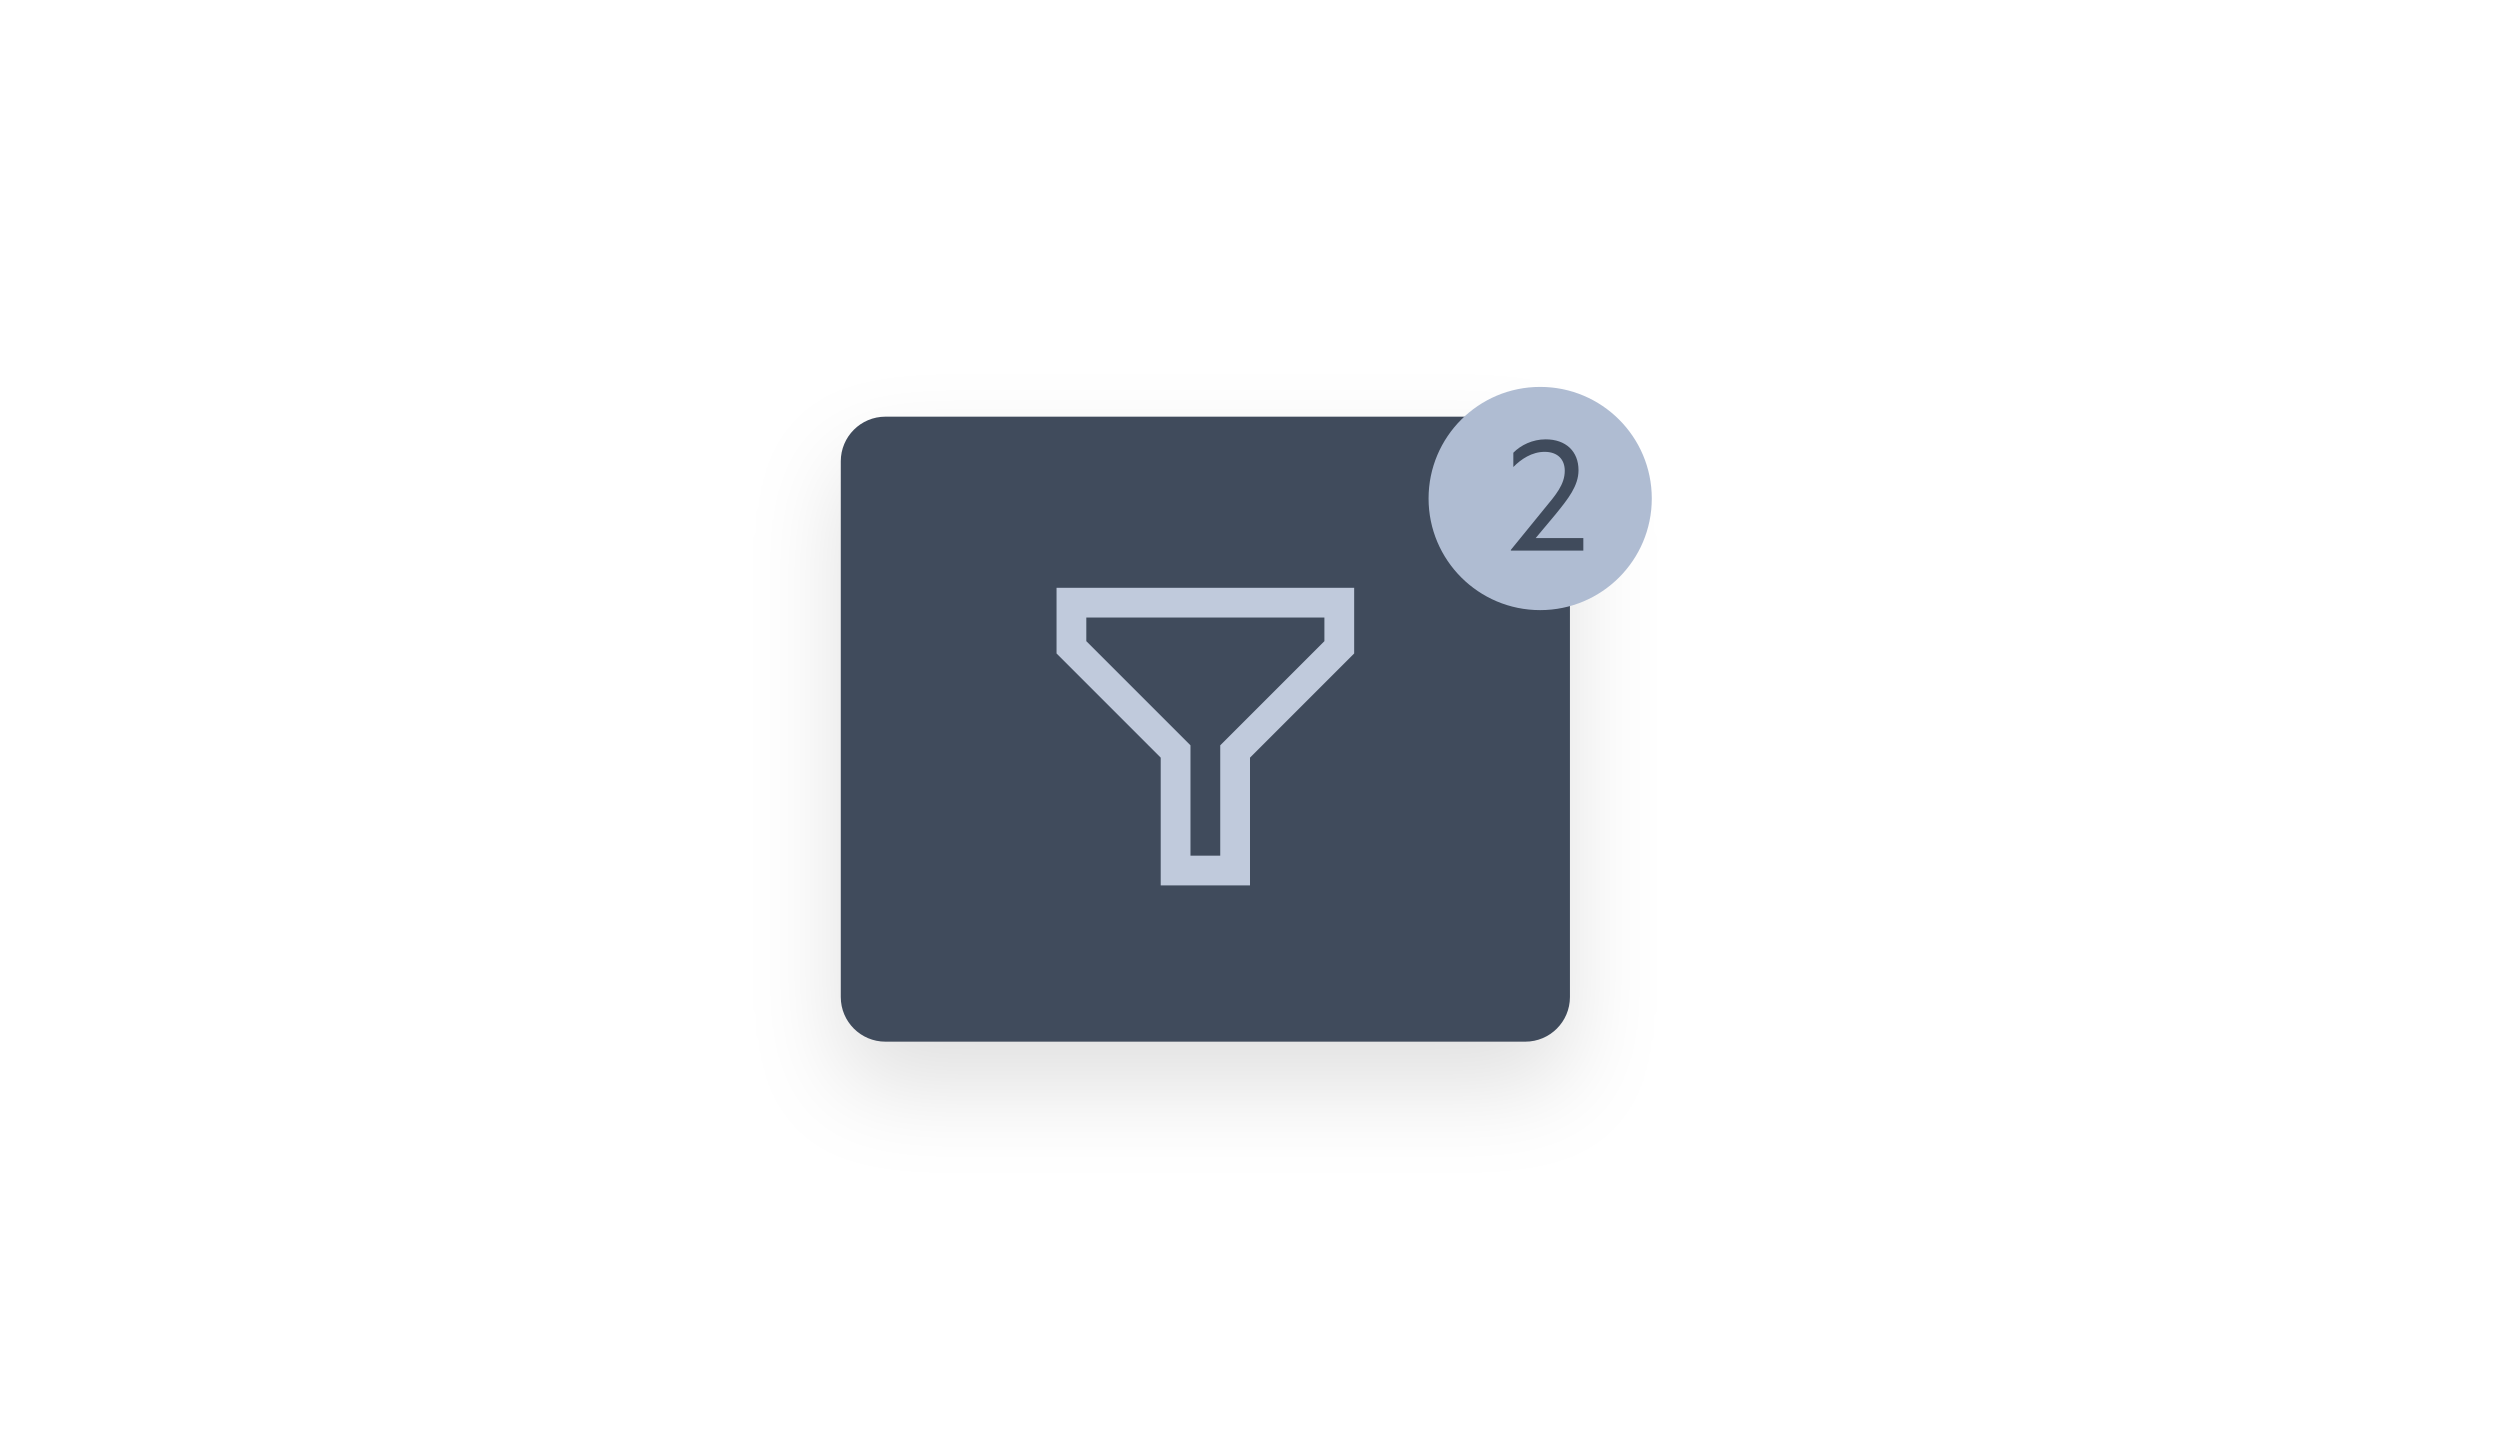
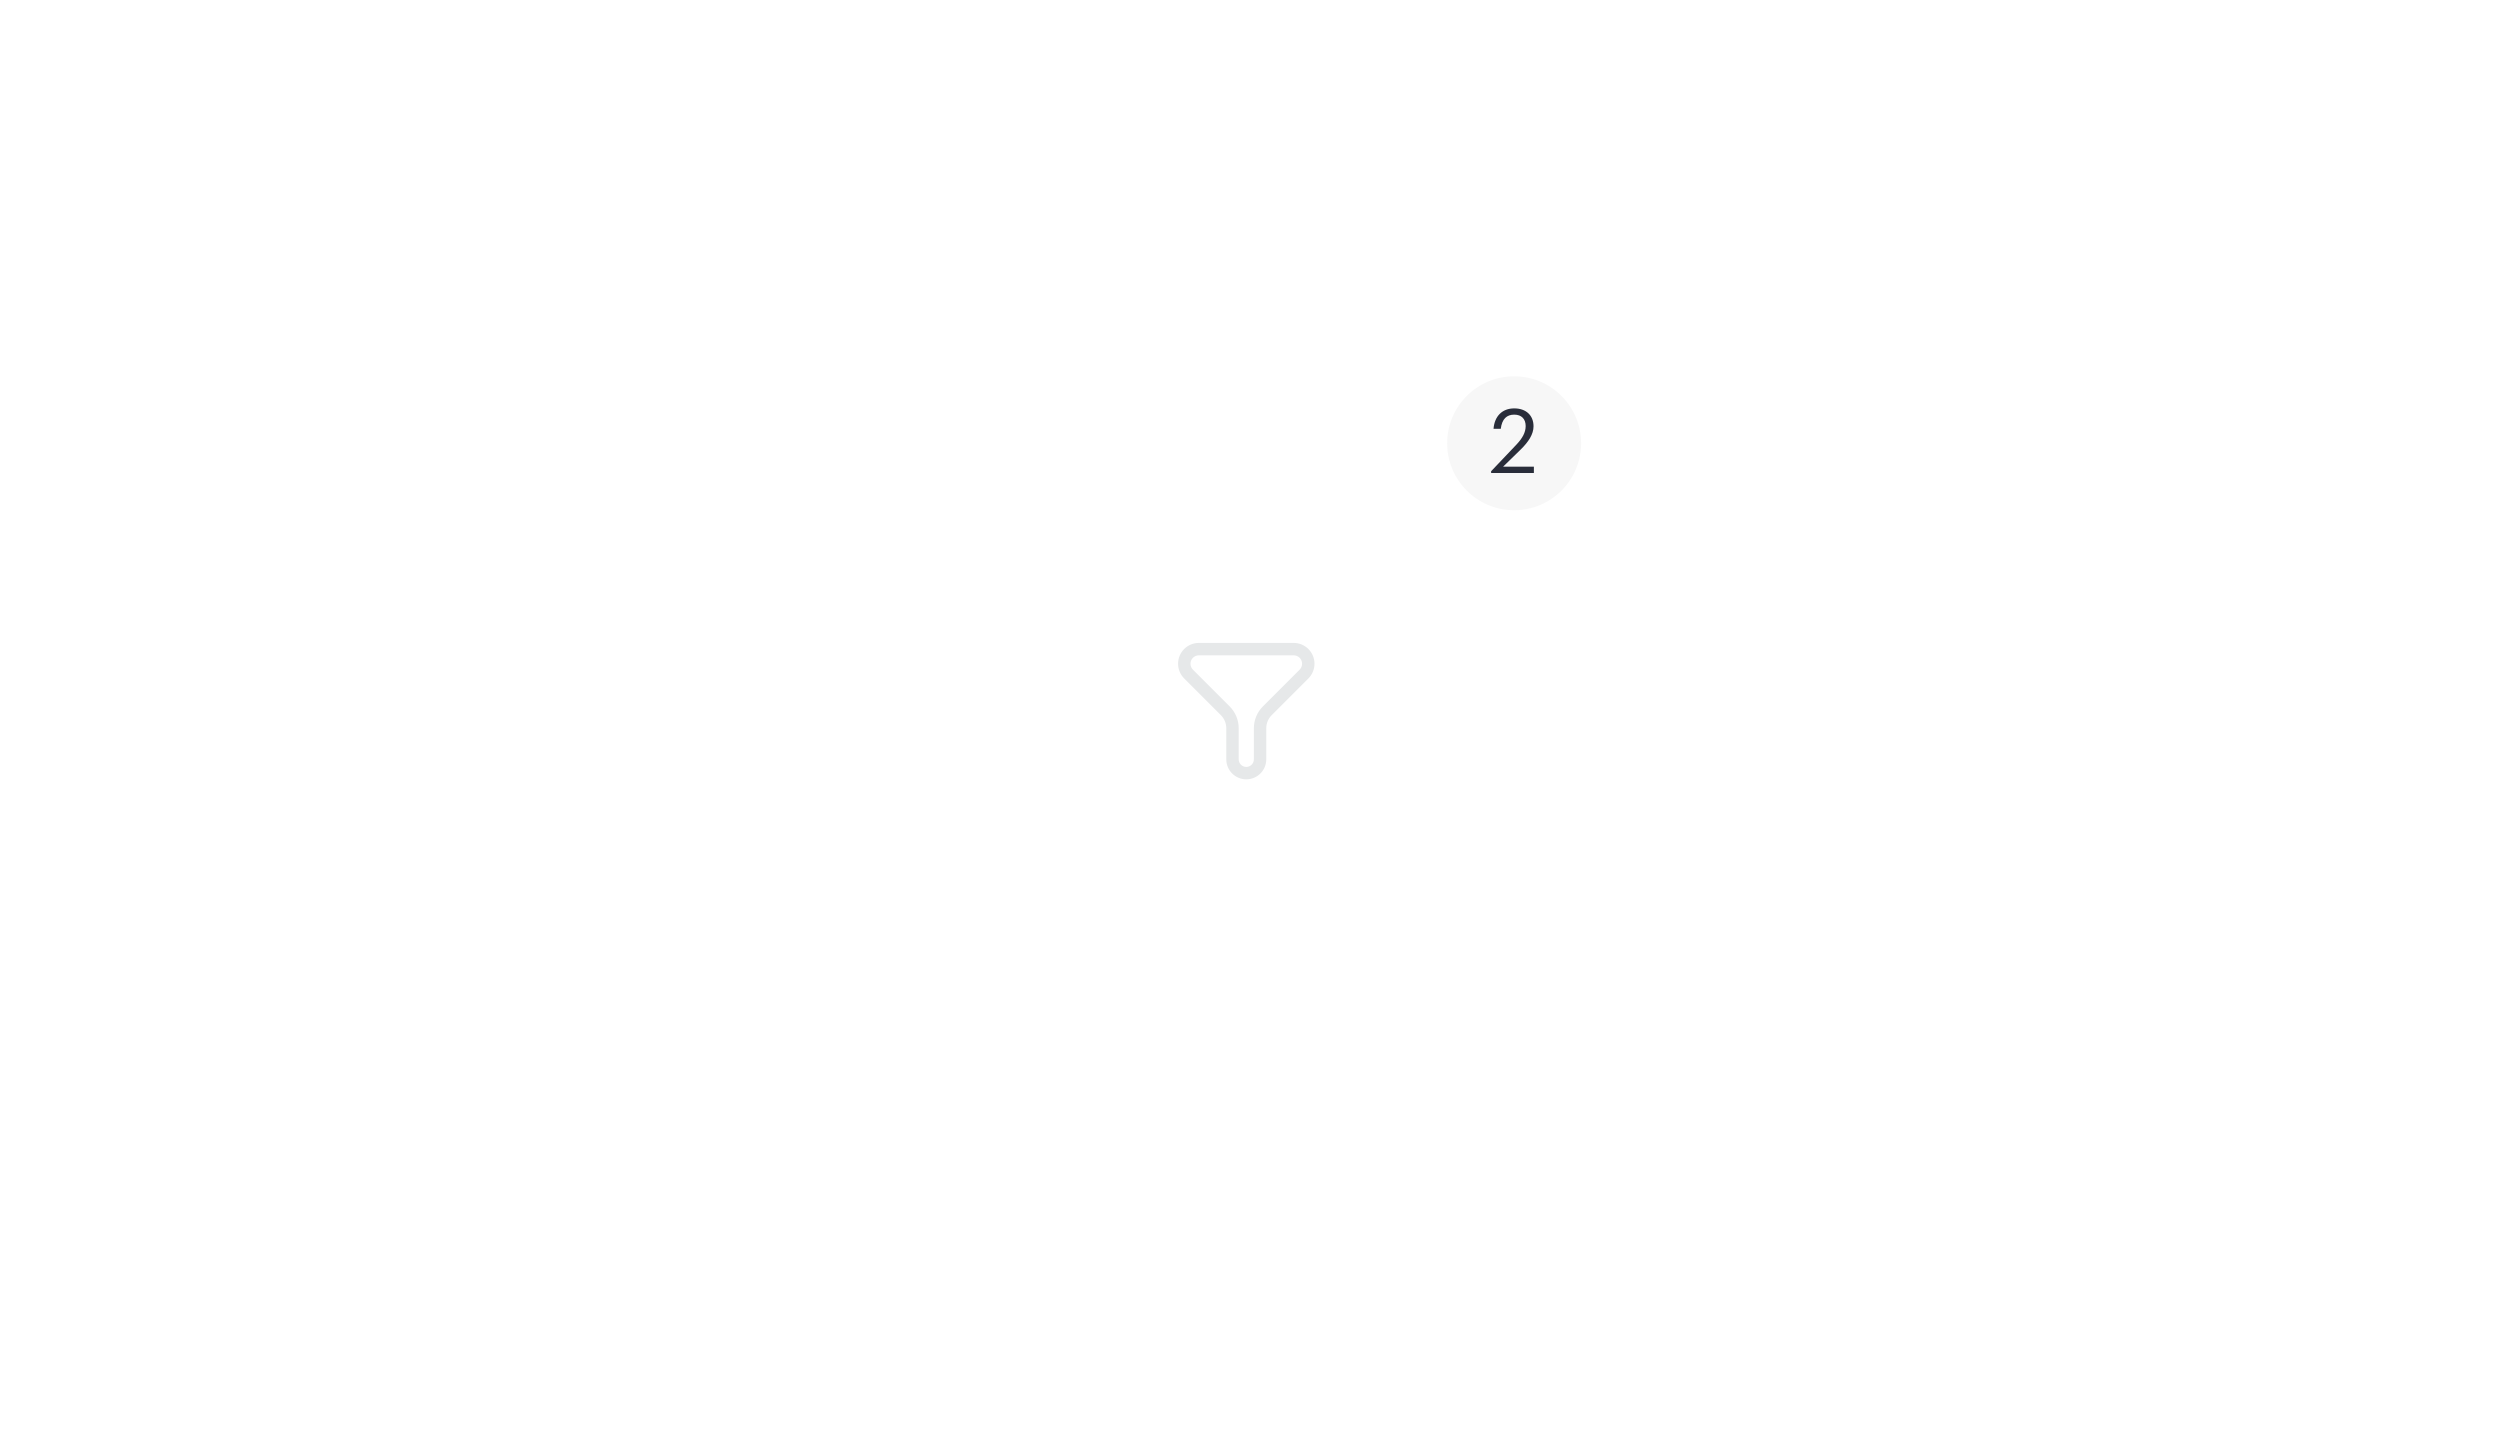
<svg xmlns="http://www.w3.org/2000/svg" width="336" height="192" viewBox="0 0 336 192" fill="none">
-   <g filter="url(#filter0_d)">
-     <path d="M113 62C113 58.686 115.686 56 119 56H205C208.314 56 211 58.686 211 62V134C211 137.314 208.314 140 205 140H119C115.686 140 113 137.314 113 134V62Z" fill="#404B5C" />
-   </g>
-   <path fill-rule="evenodd" clip-rule="evenodd" d="M142 79H182V87.828L168 101.828V119H156V101.828L142 87.828V79ZM146 83V86.172L160 100.172V115H164V100.172L178 86.172V83H146Z" fill="#C0CADC" />
-   <rect x="192" y="52" width="30" height="30" rx="15" fill="#AFBCD2" />
-   <path d="M212.8 72.32H206.392L209.104 69.08C210.736 67.064 212.152 65.312 212.152 63.2C212.152 60.656 210.448 59.048 207.736 59.048C205.984 59.048 204.4 59.816 203.392 60.848V62.768C204.424 61.712 205.888 60.728 207.592 60.728C209.392 60.728 210.304 61.784 210.304 63.272C210.304 65.12 209.08 66.536 207.568 68.36L203.056 73.904V74H212.8V72.32Z" fill="#404B5C" />
-   <defs>
-     <filter id="filter0_d" x="101" y="50" width="122" height="108" filterUnits="userSpaceOnUse" color-interpolation-filters="sRGB">
-       <feFlood flood-opacity="0" result="BackgroundImageFix" />
-       <feColorMatrix in="SourceAlpha" type="matrix" values="0 0 0 0 0 0 0 0 0 0 0 0 0 0 0 0 0 0 127 0" />
-       <feOffset dy="6" />
-       <feGaussianBlur stdDeviation="6" />
-       <feColorMatrix type="matrix" values="0 0 0 0 0 0 0 0 0 0 0 0 0 0 0 0 0 0 0.12 0" />
-       <feBlend mode="normal" in2="BackgroundImageFix" result="effect1_dropShadow" />
-       <feBlend mode="normal" in="SourceGraphic" in2="effect1_dropShadow" result="shape" />
-     </filter>
-   </defs>
+   <path fill-rule="evenodd" clip-rule="evenodd" d="M173.869 86.408C175.414 86.408 176.667 87.661 176.667 89.206C176.667 89.948 176.372 90.659 175.847 91.184L170.917 96.114C170.448 96.582 170.186 97.218 170.186 97.881V102.056C170.186 103.539 168.983 104.742 167.5 104.742C166.017 104.742 164.814 103.539 164.814 102.056V97.881C164.814 97.218 164.552 96.582 164.083 96.114L159.153 91.184C158.628 90.659 158.333 89.948 158.333 89.206C158.333 87.661 159.586 86.408 161.131 86.408H173.869ZM161.131 88.075C160.507 88.075 160 88.582 160 89.206C160 89.506 160.119 89.793 160.331 90.005L165.261 94.935C166.043 95.716 166.481 96.776 166.481 97.881V102.056C166.481 102.619 166.937 103.075 167.5 103.075C168.063 103.075 168.519 102.619 168.519 102.056V97.881C168.519 96.776 168.957 95.716 169.739 94.935L174.669 90.005L174.744 89.922C174.908 89.721 175 89.468 175 89.206C175 88.582 174.493 88.075 173.869 88.075H161.131Z" fill="#E6E8E9" />
+   <path d="M194.5 59.575C194.5 54.605 198.529 50.575 203.5 50.575C208.471 50.575 212.5 54.605 212.5 59.575C212.5 64.546 208.471 68.575 203.5 68.575C198.529 68.575 194.5 64.546 194.5 59.575Z" fill="#F7F7F7" />
+   <path d="M200.406 63.575V63.335L203.814 59.747C204.594 58.919 205.05 58.139 205.05 57.263C205.05 56.303 204.486 55.727 203.514 55.727C202.518 55.727 201.87 56.291 201.702 57.635H200.73C200.862 55.955 201.882 54.887 203.514 54.887C205.098 54.887 206.106 55.823 206.106 57.299C206.106 58.355 205.434 59.387 204.378 60.419L202.014 62.723H206.154V63.575H200.406Z" fill="#292D3A" />
</svg>
